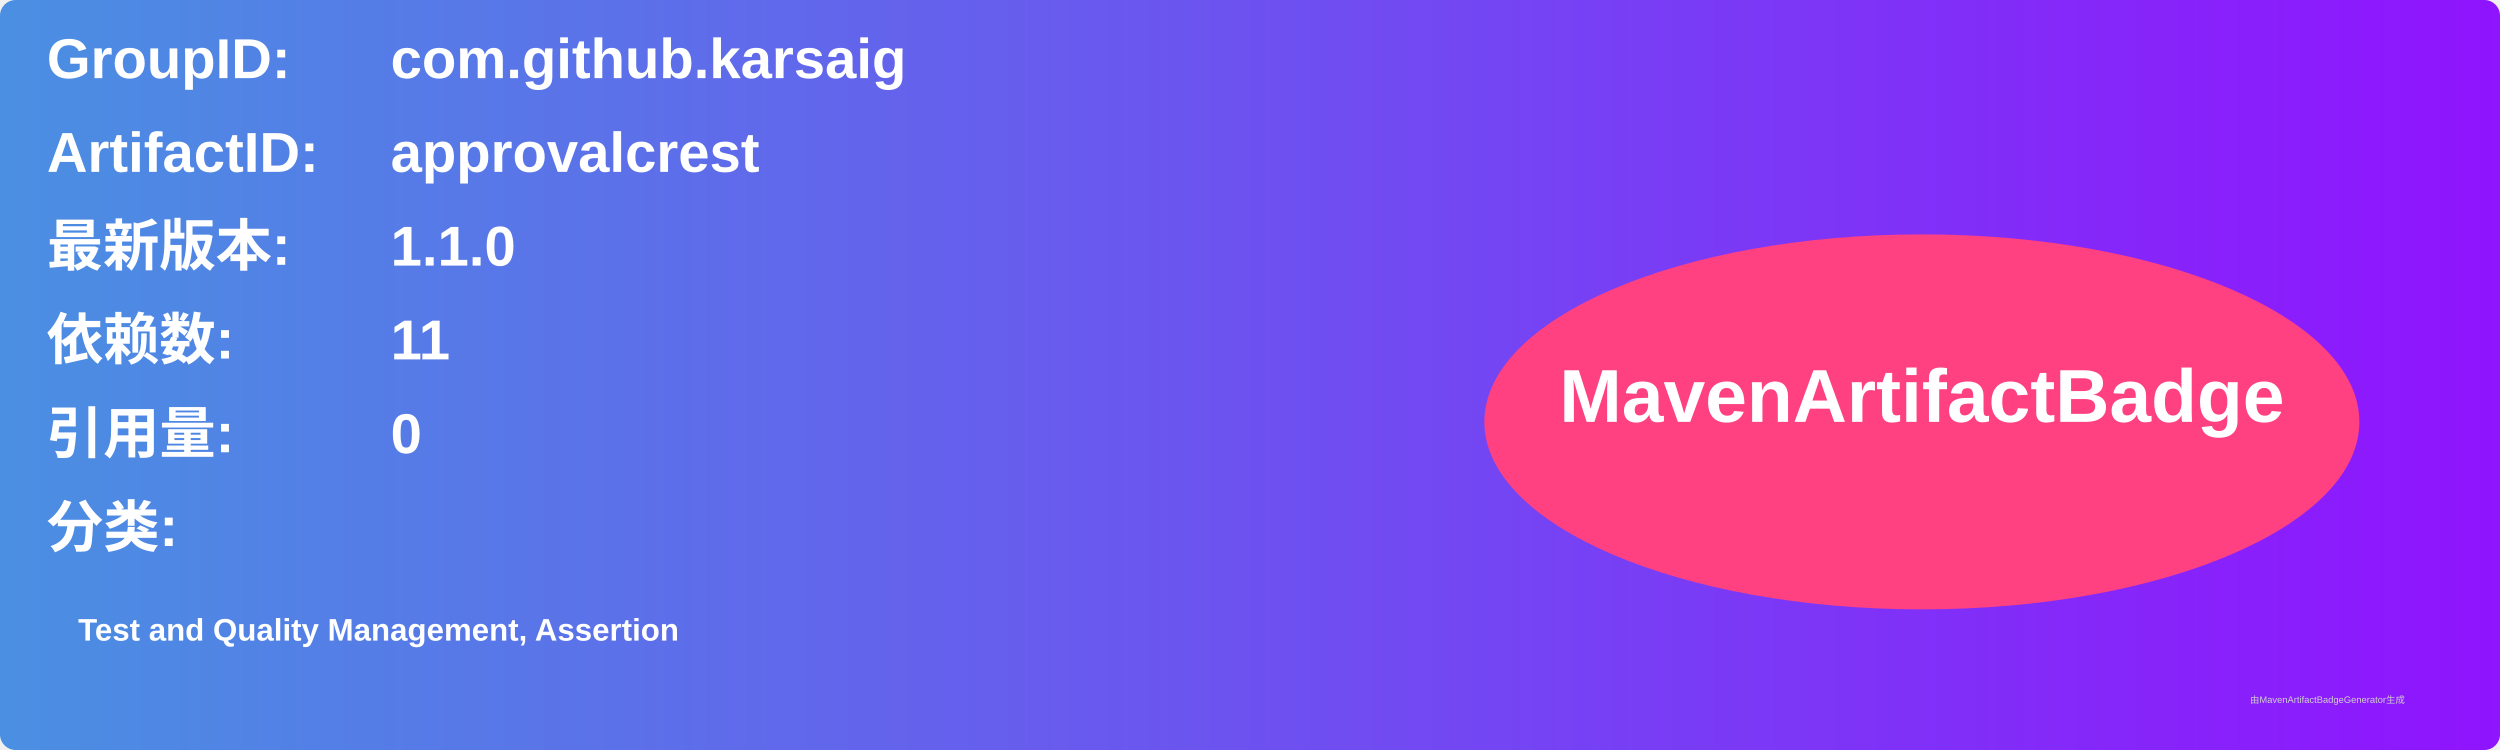
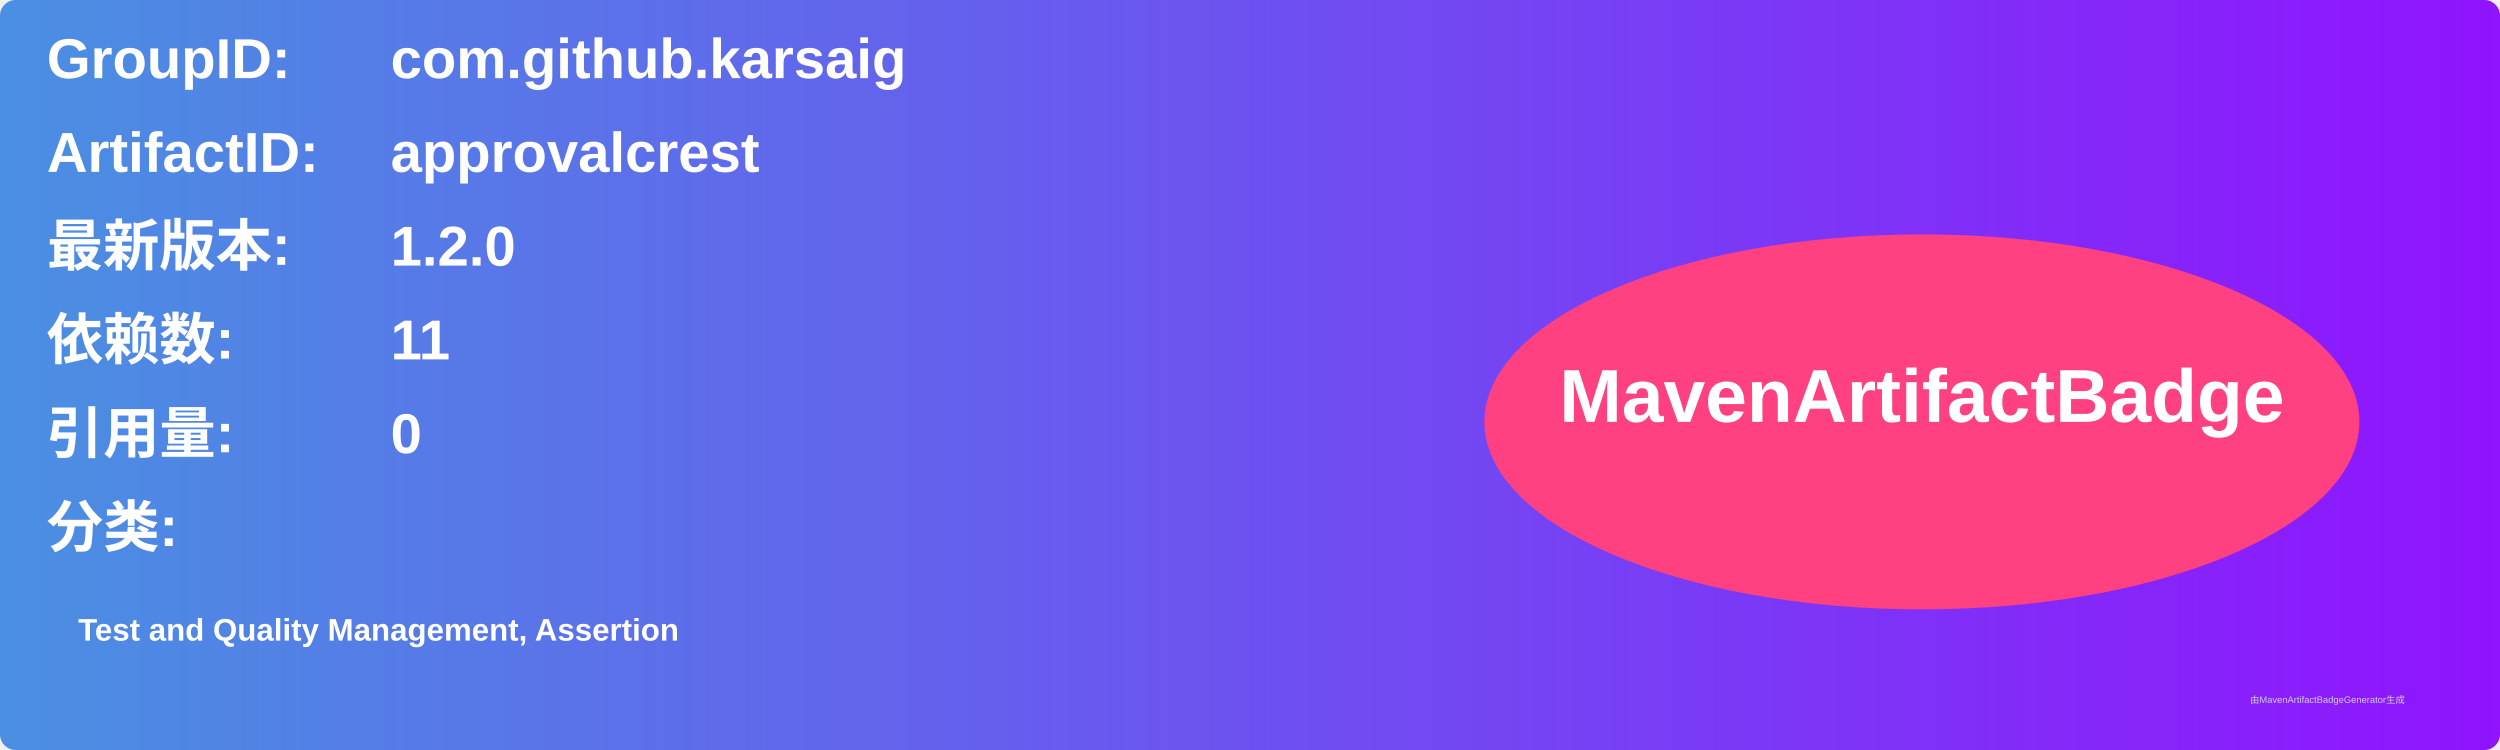
<svg xmlns="http://www.w3.org/2000/svg" width="800" height="240" viewBox="0 0 800 240">
  <linearGradient id="grad" x1="0%" y1="0%" x2="100%" y2="0%">
    <stop offset="0%" stop-color="#4a90e2" />
    <stop offset="100%" stop-color="#9013fe" />
  </linearGradient>
  <rect width="100%" height="100%" rx="5" ry="5" fill="url(#grad)" />
  <g transform="translate(15, 15)">
    <text x="0" y="10" font-family="Arial" font-size="18" fill="white" font-weight="bold" width="260">GroupID:</text>
    <text x="110" y="10" font-family="Arial" font-size="18" fill="white" font-weight="bold" width="460">com.github.karsaig</text>
    <text x="0" y="40" font-family="Arial" font-size="18" fill="white" font-weight="bold" width="260">ArtifactID:</text>
    <text x="110" y="40" font-family="Arial" font-size="18" fill="white" font-weight="bold" width="460">approvalcrest</text>
    <text x="0" y="70" font-family="Arial" font-size="18" fill="white" font-weight="bold">最新版本:</text>
    <text x="110" y="70" font-family="Arial" font-size="18" fill="white" font-weight="bold">
-       <tspan font-weight="bold">1.1.0</tspan>
+       <tspan font-weight="bold">1.2.0</tspan>
    </text>
    <text x="0" y="100" font-family="Arial" font-size="18" fill="white" font-weight="bold">依赖数: </text>
    <text x="110" y="100" font-family="Arial" font-size="18" fill="white">
      <tspan font-weight="bold">11</tspan>
    </text>
    <text x="0" y="130" font-family="Arial" font-size="18" fill="white" font-weight="bold">引用量: </text>
    <text x="110" y="130" font-family="Arial" font-size="18" fill="white">
      <tspan font-weight="bold">0</tspan>
    </text>
    <text x="0" y="160" font-family="Arial" font-size="18" fill="white" font-weight="bold">分类:</text>
    <text x="10" y="190" font-family="Arial" font-size="10" fill="white">
      <tspan font-weight="bold">Test and Quality Management, Assertion</tspan>
    </text>
    <ellipse cx="600" cy="120" rx="140" ry="60" fill="#ff4081" />
    <text x="600" y="120" text-anchor="middle" font-family="Arial" font-size="24" fill="white" font-weight="bold">MavenArtifactBadge</text>
  </g>
  <text x="720" y="225" font-family="Arial" font-size="3" fill="#d0d0d0">由MavenArtifactBadgeGenerator生成</text>
</svg>
